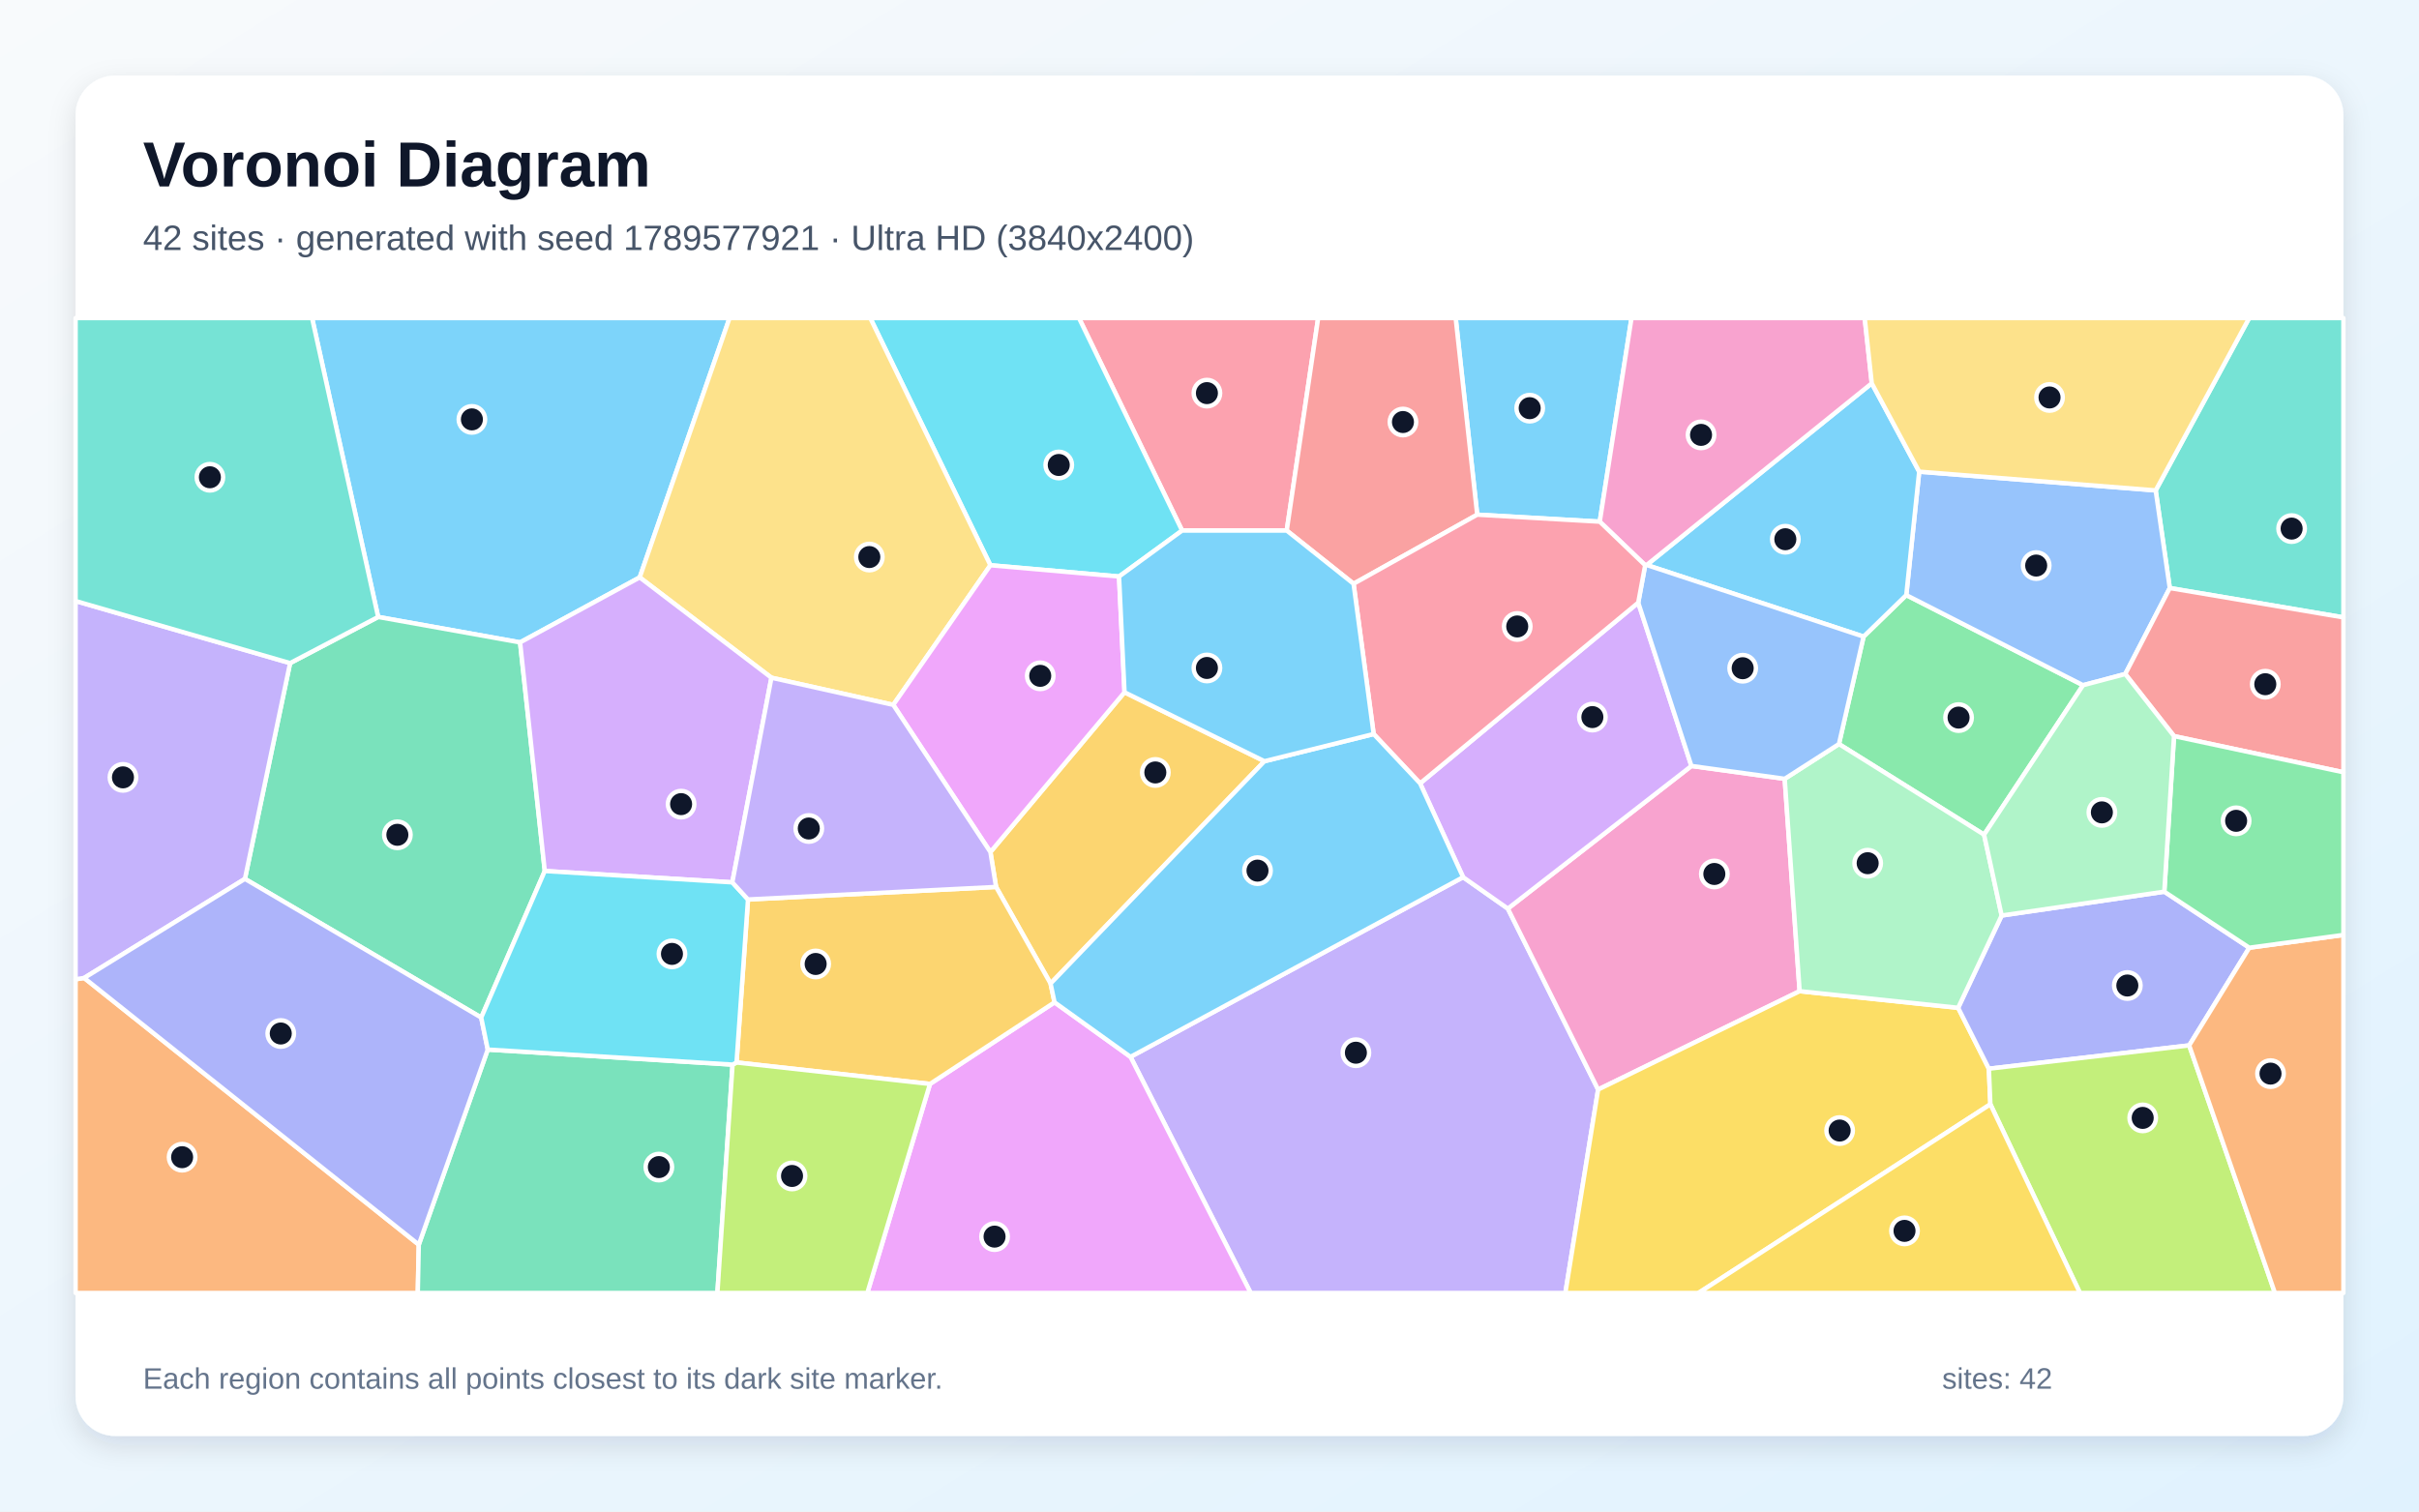
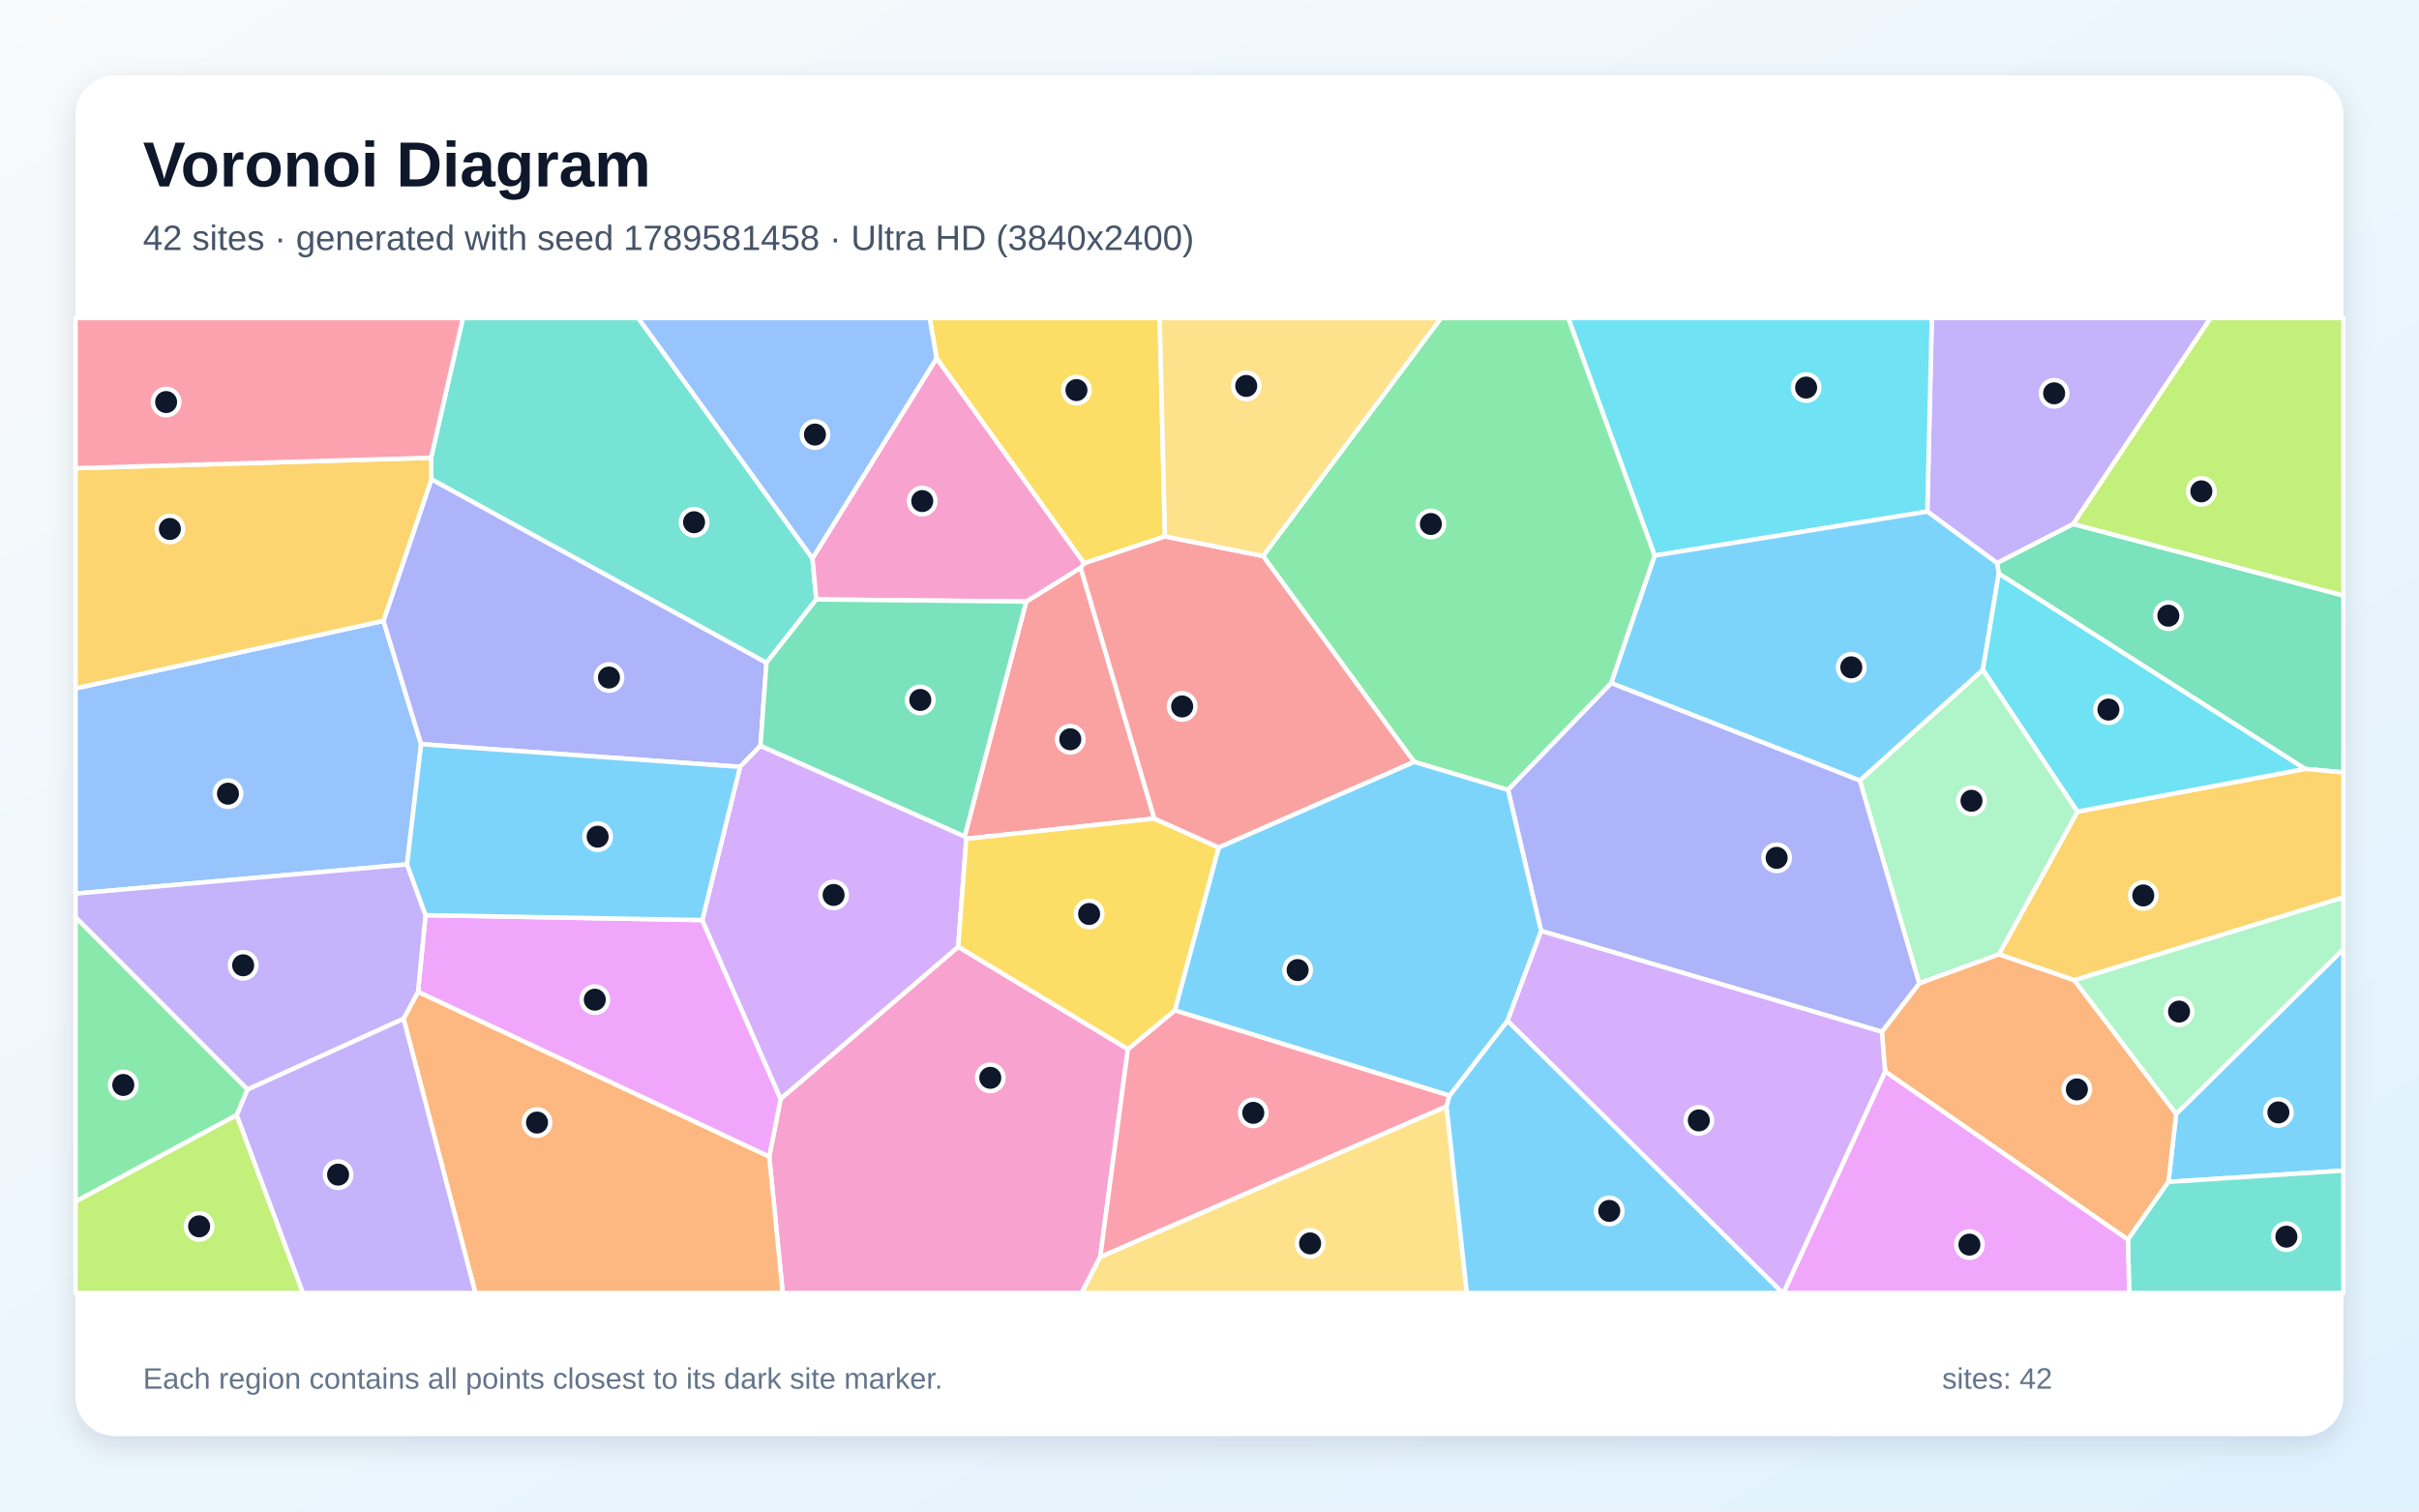
<svg xmlns="http://www.w3.org/2000/svg" width="3840" height="2400" viewBox="0 0 3840 2400" role="img" aria-labelledby="title description">
  <defs>
    <linearGradient id="background" x1="0" y1="0" x2="1" y2="1">
      <stop stop-color="#F8FAFC" />
      <stop offset="1" stop-color="#E0F2FE" />
    </linearGradient>
    <filter id="shadow" x="-5%" y="-5%" width="110%" height="110%">
      <feDropShadow dx="0" dy="15" stdDeviation="22" flood-color="#0F172A" flood-opacity=".12" />
    </filter>
  </defs>
  <rect width="3840" height="2400" fill="url(#background)" />
  <rect x="120" y="120" width="3600" height="2160" rx="63" fill="#FFFFFF" filter="url(#shadow)" />
  <g font-family="Arial, sans-serif">
    <text x="227" y="296" font-size="101" font-weight="700" fill="#0F172A">Voronoi Diagram</text>
-     <text x="227" y="397" font-size="56" fill="#475569">42 sites · generated with seed 1789577921 · Ultra HD (3840x2400)</text>
+     <text x="227" y="397" font-size="56" fill="#475569">42 sites · generated with seed 1789581458 · Ultra HD (3840x2400)</text>
  </g>
  <g stroke="#FFFFFF" stroke-width="7" stroke-linejoin="round">
-     <polygon points="1015.5,916.8 825.6,1020.0 600.3,979.6 495.4,505.0 1158.1,505.0" fill="#38BDF8" fill-opacity="0.65" />
-     <polygon points="1794.6,1678.1 2322.6,1392.8 2393.6,1442.7 2536.9,1730.0 2484.9,2053.0 1985.4,2053.0" fill="#A78BFA" fill-opacity="0.65" />
-     <polygon points="2685.0,1216.2 2833.1,1236.6 2856.8,1573.8 2536.9,1730.0 2393.6,1442.7" fill="#F472B6" fill-opacity="0.65" />
-     <polygon points="120.0,1554.9 133.6,1552.8 664.8,1976.3 663.2,2053.0 120.0,2053.0" fill="#FB923C" fill-opacity="0.65" />
-     <polygon points="2536.9,1730.0 2856.8,1573.8 3108.4,1600.2 3157.2,1696.9 3159.6,1753.4 2696.2,2053.0 2484.9,2053.0" fill="#FACC15" fill-opacity="0.65" />
-     <polygon points="3149.6,1325.3 2919.2,1181.4 2958.3,1010.8 3026.1,944.9 3306.7,1088.0" fill="#4ADE80" fill-opacity="0.65" />
-     <polygon points="3444.4,933.7 3422.0,778.7 3570.4,505.0 3720.0,505.0 3720.0,980.3" fill="#2DD4BF" fill-opacity="0.65" />
-     <polygon points="3422.0,778.7 3444.4,933.7 3373.7,1070.2 3306.7,1088.0 3026.1,944.9 3046.6,748.9" fill="#60A5FA" fill-opacity="0.65" />
-     <polygon points="1476.3,1721.1 1674.0,1591.5 1794.6,1678.1 1985.4,2053.0 1376.8,2053.0" fill="#E879F9" fill-opacity="0.65" />
-     <polygon points="864.8,1383.0 763.9,1615.7 388.8,1395.5 460.5,1052.9 600.3,979.6 825.6,1020.0" fill="#34D399" fill-opacity="0.65" />
-     <polygon points="3451.1,1168.8 3373.7,1070.2 3444.4,933.7 3720.0,980.3 3720.0,1226.2" fill="#F87171" fill-opacity="0.65" />
-     <polygon points="3435.7,1415.8 3570.6,1504.8 3475.2,1659.9 3157.2,1696.9 3108.4,1600.2 3177.5,1453.7" fill="#818CF8" fill-opacity="0.65" />
-     <polygon points="2007.2,1208.7 1667.7,1561.7 1581.2,1408.3 1572.2,1352.9 1785.1,1099.2" fill="#FBBF24" fill-opacity="0.65" />
-     <polygon points="3159.6,1753.4 3157.2,1696.9 3475.2,1659.9 3611.3,2053.0 3301.8,2053.0" fill="#A3E635" fill-opacity="0.65" />
-     <polygon points="2254.3,1243.8 2600.6,956.9 2685.0,1216.2 2393.6,1442.7 2322.6,1392.8" fill="#C084FC" fill-opacity="0.65" />
-     <polygon points="2042.6,842.4 1876.5,842.4 1712.8,505.0 2092.5,505.0" fill="#FB7185" fill-opacity="0.65" />
-     <polygon points="1876.5,842.4 1776.4,915.4 1572.2,897.5 1381.5,505.0 1712.8,505.0" fill="#22D3EE" fill-opacity="0.65" />
-     <polygon points="2919.2,1181.4 3149.6,1325.3 3177.5,1453.7 3108.4,1600.2 2856.8,1573.8 2833.1,1236.6" fill="#86EFAC" fill-opacity="0.65" />
-     <polygon points="1572.2,897.5 1418.0,1119.2 1224.6,1076.1 1015.5,916.8 1158.1,505.0 1381.5,505.0" fill="#FCD34D" fill-opacity="0.65" />
-     <polygon points="2539.5,828.3 2345.0,817.2 2310.8,505.0 2589.9,505.0" fill="#38BDF8" fill-opacity="0.65" />
-     <polygon points="2614.0,897.1 2971.3,608.6 3046.6,748.9 3026.1,944.9 2958.3,1010.8" fill="#38BDF8" fill-opacity="0.65" />
-     <polygon points="460.5,1052.9 388.8,1395.5 133.6,1552.8 120.0,1554.9 120.0,954.3" fill="#A78BFA" fill-opacity="0.65" />
-     <polygon points="2971.3,608.6 2614.0,897.1 2611.6,897.5 2539.5,828.3 2589.9,505.0 2960.1,505.0" fill="#F472B6" fill-opacity="0.65" />
-     <polygon points="3475.2,1659.9 3570.6,1504.8 3720.0,1484.5 3720.0,2053.0 3611.3,2053.0" fill="#FB923C" fill-opacity="0.65" />
-     <polygon points="3159.6,1753.4 3301.8,2053.0 2696.2,2053.0" fill="#FACC15" fill-opacity="0.65" />
-     <polygon points="3570.6,1504.8 3435.7,1415.8 3451.1,1168.8 3720.0,1226.2 3720.0,1484.5" fill="#4ADE80" fill-opacity="0.65" />
-     <polygon points="460.5,1052.9 120.0,954.3 120.0,505.0 495.4,505.0 600.3,979.6" fill="#2DD4BF" fill-opacity="0.65" />
-     <polygon points="2611.6,897.5 2614.0,897.1 2958.3,1010.8 2919.2,1181.4 2833.1,1236.6 2685.0,1216.2 2600.6,956.9" fill="#60A5FA" fill-opacity="0.65" />
-     <polygon points="1418.0,1119.2 1572.2,897.5 1776.4,915.4 1785.1,1099.2 1572.2,1352.9" fill="#E879F9" fill-opacity="0.65" />
-     <polygon points="664.8,1976.3 774.3,1666.5 1162.9,1690.4 1138.8,2053.0 663.2,2053.0" fill="#34D399" fill-opacity="0.65" />
-     <polygon points="2345.0,817.2 2148.7,926.9 2042.6,842.4 2092.5,505.0 2310.8,505.0" fill="#F87171" fill-opacity="0.65" />
-     <polygon points="774.3,1666.5 664.8,1976.3 133.6,1552.8 388.8,1395.5 763.9,1615.7" fill="#818CF8" fill-opacity="0.65" />
-     <polygon points="1169.2,1687.0 1187.4,1428.2 1581.2,1408.3 1667.7,1561.7 1674.0,1591.5 1476.3,1721.1" fill="#FBBF24" fill-opacity="0.65" />
-     <polygon points="1162.9,1690.4 1169.2,1687.0 1476.3,1721.1 1376.8,2053.0 1138.8,2053.0" fill="#A3E635" fill-opacity="0.65" />
-     <polygon points="1224.6,1076.1 1162.5,1401.0 864.8,1383.0 825.6,1020.0 1015.5,916.8" fill="#C084FC" fill-opacity="0.65" />
-     <polygon points="2148.7,926.9 2345.0,817.2 2539.5,828.3 2611.6,897.5 2600.6,956.9 2254.3,1243.8 2180.6,1165.5" fill="#FB7185" fill-opacity="0.65" />
-     <polygon points="1162.5,1401.0 1187.4,1428.2 1169.2,1687.0 1162.9,1690.4 774.3,1666.5 763.9,1615.7 864.8,1383.0" fill="#22D3EE" fill-opacity="0.65" />
-     <polygon points="3435.7,1415.8 3177.5,1453.7 3149.6,1325.3 3306.7,1088.0 3373.7,1070.2 3451.1,1168.8" fill="#86EFAC" fill-opacity="0.65" />
-     <polygon points="3422.0,778.7 3046.6,748.9 2971.3,608.6 2960.1,505.0 3570.4,505.0" fill="#FCD34D" fill-opacity="0.65" />
-     <polygon points="1674.0,1591.5 1667.7,1561.7 2007.2,1208.7 2180.6,1165.5 2254.3,1243.8 2322.6,1392.8 1794.6,1678.1" fill="#38BDF8" fill-opacity="0.65" />
-     <polygon points="1776.4,915.4 1876.5,842.4 2042.6,842.4 2148.7,926.9 2180.6,1165.5 2007.2,1208.7 1785.1,1099.2" fill="#38BDF8" fill-opacity="0.65" />
-     <polygon points="1162.5,1401.0 1224.6,1076.1 1418.0,1119.2 1572.2,1352.9 1581.2,1408.3 1187.4,1428.2" fill="#A78BFA" fill-opacity="0.65" />
+     <polygon points="3442.2,1876.6 3454.5,1768.5 3720.0,1506.9 3720.0,1858.7" fill="#38BDF8" fill-opacity="0.65" />
+     <polygon points="3291.2,832.0 3170.2,894.1 3059.5,812.2 3066.6,505.0 3509.2,505.0" fill="#A78BFA" fill-opacity="0.65" />
+     <polygon points="1221.1,1836.4 1239.2,1744.7 1521.1,1503.3 1790.5,1665.8 1746.5,1996.0 1717.0,2053.0 1242.5,2053.0" fill="#F472B6" fill-opacity="0.65" />
+     <polygon points="640.6,1617.6 663.6,1574.7 1221.1,1836.4 1242.5,2053.0 754.6,2053.0" fill="#FB923C" fill-opacity="0.65" />
+     <polygon points="1849.3,851.7 1721.0,894.5 1486.7,568.9 1475.8,505.0 1840.9,505.0" fill="#FACC15" fill-opacity="0.65" />
+     <polygon points="2626.9,882.1 2557.8,1084.7 2393.9,1254.3 2244.9,1209.8 2004.9,882.8 2287.4,505.0 2489.7,505.0" fill="#4ADE80" fill-opacity="0.65" />
+     <polygon points="1289.7,886.5 1295.8,951.8 1216.7,1052.4 684.8,761.1 684.3,726.8 734.8,505.0 1013.2,505.0" fill="#2DD4BF" fill-opacity="0.65" />
+     <polygon points="608.7,985.8 668.5,1181.6 646.2,1372.5 120.0,1418.9 120.0,1093.0" fill="#60A5FA" fill-opacity="0.65" />
+     <polygon points="663.6,1574.7 675.5,1453.1 1114.8,1460.9 1239.2,1744.7 1221.1,1836.4" fill="#E879F9" fill-opacity="0.65" />
+     <polygon points="3659.1,1220.9 3172.9,910.8 3170.2,894.1 3291.2,832.0 3720.0,945.6 3720.0,1226.4" fill="#34D399" fill-opacity="0.65" />
+     <polygon points="1832.4,1299.7 1533.9,1331.9 1531.3,1328.0 1629.0,955.2 1715.5,901.4" fill="#F87171" fill-opacity="0.65" />
+     <polygon points="1207.2,1184.1 1174.8,1217.6 668.5,1181.6 608.7,985.8 684.8,761.1 1216.7,1052.4" fill="#818CF8" fill-opacity="0.65" />
+     <polygon points="3292.9,1556.4 3173.0,1515.4 3297.9,1288.6 3659.1,1220.9 3720.0,1226.4 3720.0,1425.0" fill="#FBBF24" fill-opacity="0.65" />
+     <polygon points="3291.2,832.0 3509.2,505.0 3720.0,505.0 3720.0,945.6" fill="#A3E635" fill-opacity="0.65" />
+     <polygon points="1114.8,1460.9 1174.8,1217.6 1207.2,1184.1 1531.3,1328.0 1533.9,1331.9 1521.1,1503.3 1239.2,1744.7" fill="#C084FC" fill-opacity="0.65" />
+     <polygon points="2301.1,1739.5 2296.3,1756.8 1746.5,1996.0 1790.5,1665.8 1865.2,1604.1" fill="#FB7185" fill-opacity="0.65" />
+     <polygon points="2626.9,882.1 2489.7,505.0 3066.6,505.0 3059.5,812.2" fill="#22D3EE" fill-opacity="0.65" />
+     <polygon points="3046.6,1561.5 2952.3,1239.3 3147.8,1063.3 3297.9,1288.6 3173.0,1515.4" fill="#86EFAC" fill-opacity="0.65" />
+     <polygon points="1746.5,1996.0 2296.3,1756.8 2328.5,2053.0 1717.0,2053.0" fill="#FCD34D" fill-opacity="0.65" />
+     <polygon points="3147.8,1063.3 2952.3,1239.3 2557.8,1084.7 2626.9,882.1 3059.5,812.2 3170.2,894.1 3172.9,910.8" fill="#38BDF8" fill-opacity="0.65" />
+     <polygon points="2296.3,1756.8 2301.1,1739.5 2393.0,1620.6 2830.1,2053.0 2328.5,2053.0" fill="#38BDF8" fill-opacity="0.65" />
+     <polygon points="392.9,1730.0 120.0,1456.6 120.0,1418.9 646.2,1372.5 675.5,1453.1 663.6,1574.7 640.6,1617.6" fill="#A78BFA" fill-opacity="0.65" />
+     <polygon points="1486.7,568.9 1721.0,894.5 1715.5,901.4 1629.0,955.2 1295.8,951.8 1289.7,886.5" fill="#F472B6" fill-opacity="0.65" />
+     <polygon points="2992.5,1701.3 2987.3,1638.3 3046.6,1561.5 3173.0,1515.4 3292.9,1556.4 3454.5,1768.5 3442.2,1876.6 3377.9,1968.2" fill="#FB923C" fill-opacity="0.65" />
+     <polygon points="1934.8,1345.7 1865.2,1604.1 1790.5,1665.8 1521.1,1503.3 1533.9,1331.9 1832.4,1299.7" fill="#FACC15" fill-opacity="0.65" />
+     <polygon points="375.9,1770.6 120.0,1907.8 120.0,1456.6 392.9,1730.0" fill="#4ADE80" fill-opacity="0.65" />
+     <polygon points="3377.9,1968.2 3442.2,1876.6 3720.0,1858.7 3720.0,2053.0 3380.0,2053.0" fill="#2DD4BF" fill-opacity="0.65" />
+     <polygon points="1486.7,568.9 1289.7,886.5 1013.2,505.0 1475.8,505.0" fill="#60A5FA" fill-opacity="0.65" />
+     <polygon points="2992.5,1701.3 3377.9,1968.2 3380.0,2053.0 2831.0,2053.0" fill="#E879F9" fill-opacity="0.65" />
+     <polygon points="1207.2,1184.1 1216.7,1052.4 1295.8,951.8 1629.0,955.2 1531.3,1328.0" fill="#34D399" fill-opacity="0.65" />
+     <polygon points="1934.8,1345.7 1832.4,1299.7 1715.5,901.4 1721.0,894.5 1849.3,851.7 2004.9,882.8 2244.9,1209.8" fill="#F87171" fill-opacity="0.65" />
+     <polygon points="2987.3,1638.3 2446.4,1478.1 2393.9,1254.3 2557.8,1084.7 2952.3,1239.3 3046.6,1561.5" fill="#818CF8" fill-opacity="0.65" />
+     <polygon points="684.3,726.8 684.8,761.1 608.7,985.8 120.0,1093.0 120.0,743.4" fill="#FBBF24" fill-opacity="0.65" />
+     <polygon points="120.0,1907.8 375.9,1770.6 481.0,2053.0 120.0,2053.0" fill="#A3E635" fill-opacity="0.65" />
+     <polygon points="2393.0,1620.6 2446.4,1478.1 2987.3,1638.3 2992.5,1701.3 2831.0,2053.0 2830.1,2053.0" fill="#C084FC" fill-opacity="0.65" />
+     <polygon points="684.3,726.8 120.0,743.4 120.0,505.0 734.8,505.0" fill="#FB7185" fill-opacity="0.65" />
+     <polygon points="3297.9,1288.6 3147.8,1063.3 3172.9,910.8 3659.1,1220.9" fill="#22D3EE" fill-opacity="0.65" />
+     <polygon points="3292.9,1556.4 3720.0,1425.0 3720.0,1506.9 3454.5,1768.5" fill="#86EFAC" fill-opacity="0.65" />
+     <polygon points="2004.9,882.8 1849.3,851.7 1840.9,505.0 2287.4,505.0" fill="#FCD34D" fill-opacity="0.65" />
+     <polygon points="2446.4,1478.1 2393.0,1620.6 2301.1,1739.5 1865.2,1604.1 1934.8,1345.7 2244.9,1209.8 2393.9,1254.3" fill="#38BDF8" fill-opacity="0.65" />
+     <polygon points="1114.8,1460.9 675.5,1453.1 646.2,1372.5 668.5,1181.6 1174.8,1217.6" fill="#38BDF8" fill-opacity="0.65" />
+     <polygon points="375.9,1770.6 392.9,1730.0 640.6,1617.6 754.6,2053.0 481.0,2053.0" fill="#A78BFA" fill-opacity="0.65" />
  </g>
  <g>
-     <circle cx="749.1" cy="665.9" r="21" fill="#0F172A" stroke="#FFFFFF" stroke-width="7" />
-     <circle cx="2152.4" cy="1671.5" r="21" fill="#0F172A" stroke="#FFFFFF" stroke-width="7" />
-     <circle cx="2721.4" cy="1387.7" r="21" fill="#0F172A" stroke="#FFFFFF" stroke-width="7" />
-     <circle cx="289.1" cy="1837.4" r="21" fill="#0F172A" stroke="#FFFFFF" stroke-width="7" />
-     <circle cx="2920.3" cy="1795.1" r="21" fill="#0F172A" stroke="#FFFFFF" stroke-width="7" />
-     <circle cx="3109.1" cy="1139.4" r="21" fill="#0F172A" stroke="#FFFFFF" stroke-width="7" />
-     <circle cx="3637.8" cy="839.3" r="21" fill="#0F172A" stroke="#FFFFFF" stroke-width="7" />
-     <circle cx="3232.3" cy="898.0" r="21" fill="#0F172A" stroke="#FFFFFF" stroke-width="7" />
-     <circle cx="1578.8" cy="1963.5" r="21" fill="#0F172A" stroke="#FFFFFF" stroke-width="7" />
-     <circle cx="630.8" cy="1325.5" r="21" fill="#0F172A" stroke="#FFFFFF" stroke-width="7" />
-     <circle cx="3596.0" cy="1086.4" r="21" fill="#0F172A" stroke="#FFFFFF" stroke-width="7" />
-     <circle cx="3377.0" cy="1564.8" r="21" fill="#0F172A" stroke="#FFFFFF" stroke-width="7" />
-     <circle cx="1834.0" cy="1226.5" r="21" fill="#0F172A" stroke="#FFFFFF" stroke-width="7" />
-     <circle cx="3401.4" cy="1775.0" r="21" fill="#0F172A" stroke="#FFFFFF" stroke-width="7" />
-     <circle cx="2527.8" cy="1138.6" r="21" fill="#0F172A" stroke="#FFFFFF" stroke-width="7" />
-     <circle cx="1915.9" cy="624.2" r="21" fill="#0F172A" stroke="#FFFFFF" stroke-width="7" />
-     <circle cx="1680.7" cy="738.3" r="21" fill="#0F172A" stroke="#FFFFFF" stroke-width="7" />
-     <circle cx="2964.8" cy="1370.6" r="21" fill="#0F172A" stroke="#FFFFFF" stroke-width="7" />
-     <circle cx="1380.0" cy="884.5" r="21" fill="#0F172A" stroke="#FFFFFF" stroke-width="7" />
-     <circle cx="2428.3" cy="648.1" r="21" fill="#0F172A" stroke="#FFFFFF" stroke-width="7" />
-     <circle cx="2834.1" cy="856.2" r="21" fill="#0F172A" stroke="#FFFFFF" stroke-width="7" />
-     <circle cx="195.2" cy="1234.3" r="21" fill="#0F172A" stroke="#FFFFFF" stroke-width="7" />
-     <circle cx="2700.3" cy="690.5" r="21" fill="#0F172A" stroke="#FFFFFF" stroke-width="7" />
-     <circle cx="3604.3" cy="1704.7" r="21" fill="#0F172A" stroke="#FFFFFF" stroke-width="7" />
-     <circle cx="3023.3" cy="1954.4" r="21" fill="#0F172A" stroke="#FFFFFF" stroke-width="7" />
-     <circle cx="3549.7" cy="1303.3" r="21" fill="#0F172A" stroke="#FFFFFF" stroke-width="7" />
-     <circle cx="333.2" cy="757.8" r="21" fill="#0F172A" stroke="#FFFFFF" stroke-width="7" />
-     <circle cx="2766.4" cy="1061.0" r="21" fill="#0F172A" stroke="#FFFFFF" stroke-width="7" />
-     <circle cx="1651.3" cy="1073.1" r="21" fill="#0F172A" stroke="#FFFFFF" stroke-width="7" />
-     <circle cx="1045.9" cy="1853.1" r="21" fill="#0F172A" stroke="#FFFFFF" stroke-width="7" />
-     <circle cx="2227.1" cy="670.1" r="21" fill="#0F172A" stroke="#FFFFFF" stroke-width="7" />
-     <circle cx="445.7" cy="1641.0" r="21" fill="#0F172A" stroke="#FFFFFF" stroke-width="7" />
-     <circle cx="1294.8" cy="1530.6" r="21" fill="#0F172A" stroke="#FFFFFF" stroke-width="7" />
-     <circle cx="1257.3" cy="1867.2" r="21" fill="#0F172A" stroke="#FFFFFF" stroke-width="7" />
-     <circle cx="1081.2" cy="1276.8" r="21" fill="#0F172A" stroke="#FFFFFF" stroke-width="7" />
-     <circle cx="2408.5" cy="994.7" r="21" fill="#0F172A" stroke="#FFFFFF" stroke-width="7" />
-     <circle cx="1066.7" cy="1514.6" r="21" fill="#0F172A" stroke="#FFFFFF" stroke-width="7" />
-     <circle cx="3336.6" cy="1289.9" r="21" fill="#0F172A" stroke="#FFFFFF" stroke-width="7" />
-     <circle cx="3253.5" cy="631.1" r="21" fill="#0F172A" stroke="#FFFFFF" stroke-width="7" />
-     <circle cx="1996.2" cy="1382.4" r="21" fill="#0F172A" stroke="#FFFFFF" stroke-width="7" />
-     <circle cx="1915.9" cy="1060.6" r="21" fill="#0F172A" stroke="#FFFFFF" stroke-width="7" />
-     <circle cx="1283.9" cy="1315.5" r="21" fill="#0F172A" stroke="#FFFFFF" stroke-width="7" />
+     <circle cx="3616.8" cy="1766.3" r="21" fill="#0F172A" stroke="#FFFFFF" stroke-width="7" />
+     <circle cx="3260.8" cy="624.5" r="21" fill="#0F172A" stroke="#FFFFFF" stroke-width="7" />
+     <circle cx="1572.0" cy="1711.4" r="21" fill="#0F172A" stroke="#FFFFFF" stroke-width="7" />
+     <circle cx="852.5" cy="1782.4" r="21" fill="#0F172A" stroke="#FFFFFF" stroke-width="7" />
+     <circle cx="1708.8" cy="619.4" r="21" fill="#0F172A" stroke="#FFFFFF" stroke-width="7" />
+     <circle cx="2271.4" cy="832.0" r="21" fill="#0F172A" stroke="#FFFFFF" stroke-width="7" />
+     <circle cx="1101.8" cy="829.2" r="21" fill="#0F172A" stroke="#FFFFFF" stroke-width="7" />
+     <circle cx="361.9" cy="1260.2" r="21" fill="#0F172A" stroke="#FFFFFF" stroke-width="7" />
+     <circle cx="944.2" cy="1587.3" r="21" fill="#0F172A" stroke="#FFFFFF" stroke-width="7" />
+     <circle cx="3442.1" cy="977.6" r="21" fill="#0F172A" stroke="#FFFFFF" stroke-width="7" />
+     <circle cx="1699.0" cy="1173.8" r="21" fill="#0F172A" stroke="#FFFFFF" stroke-width="7" />
+     <circle cx="966.7" cy="1075.8" r="21" fill="#0F172A" stroke="#FFFFFF" stroke-width="7" />
+     <circle cx="3402.3" cy="1421.8" r="21" fill="#0F172A" stroke="#FFFFFF" stroke-width="7" />
+     <circle cx="3494.5" cy="780.2" r="21" fill="#0F172A" stroke="#FFFFFF" stroke-width="7" />
+     <circle cx="1323.3" cy="1421.0" r="21" fill="#0F172A" stroke="#FFFFFF" stroke-width="7" />
+     <circle cx="1989.5" cy="1767.0" r="21" fill="#0F172A" stroke="#FFFFFF" stroke-width="7" />
+     <circle cx="2867.1" cy="615.4" r="21" fill="#0F172A" stroke="#FFFFFF" stroke-width="7" />
+     <circle cx="3129.6" cy="1271.5" r="21" fill="#0F172A" stroke="#FFFFFF" stroke-width="7" />
+     <circle cx="2079.7" cy="1974.3" r="21" fill="#0F172A" stroke="#FFFFFF" stroke-width="7" />
+     <circle cx="2938.8" cy="1059.6" r="21" fill="#0F172A" stroke="#FFFFFF" stroke-width="7" />
+     <circle cx="2554.6" cy="1922.7" r="21" fill="#0F172A" stroke="#FFFFFF" stroke-width="7" />
+     <circle cx="386.0" cy="1532.7" r="21" fill="#0F172A" stroke="#FFFFFF" stroke-width="7" />
+     <circle cx="1464.0" cy="795.6" r="21" fill="#0F172A" stroke="#FFFFFF" stroke-width="7" />
+     <circle cx="3296.9" cy="1729.8" r="21" fill="#0F172A" stroke="#FFFFFF" stroke-width="7" />
+     <circle cx="1728.9" cy="1451.2" r="21" fill="#0F172A" stroke="#FFFFFF" stroke-width="7" />
+     <circle cx="195.7" cy="1722.7" r="21" fill="#0F172A" stroke="#FFFFFF" stroke-width="7" />
+     <circle cx="3629.5" cy="1963.6" r="21" fill="#0F172A" stroke="#FFFFFF" stroke-width="7" />
+     <circle cx="1293.7" cy="690.0" r="21" fill="#0F172A" stroke="#FFFFFF" stroke-width="7" />
+     <circle cx="3126.3" cy="1976.2" r="21" fill="#0F172A" stroke="#FFFFFF" stroke-width="7" />
+     <circle cx="1460.9" cy="1111.4" r="21" fill="#0F172A" stroke="#FFFFFF" stroke-width="7" />
+     <circle cx="1876.6" cy="1121.7" r="21" fill="#0F172A" stroke="#FFFFFF" stroke-width="7" />
+     <circle cx="2820.3" cy="1362.1" r="21" fill="#0F172A" stroke="#FFFFFF" stroke-width="7" />
+     <circle cx="269.7" cy="839.9" r="21" fill="#0F172A" stroke="#FFFFFF" stroke-width="7" />
+     <circle cx="316.1" cy="1947.2" r="21" fill="#0F172A" stroke="#FFFFFF" stroke-width="7" />
+     <circle cx="2696.8" cy="1779.0" r="21" fill="#0F172A" stroke="#FFFFFF" stroke-width="7" />
+     <circle cx="263.7" cy="638.4" r="21" fill="#0F172A" stroke="#FFFFFF" stroke-width="7" />
+     <circle cx="3347.0" cy="1126.7" r="21" fill="#0F172A" stroke="#FFFFFF" stroke-width="7" />
+     <circle cx="3459.1" cy="1606.2" r="21" fill="#0F172A" stroke="#FFFFFF" stroke-width="7" />
+     <circle cx="1978.3" cy="612.8" r="21" fill="#0F172A" stroke="#FFFFFF" stroke-width="7" />
+     <circle cx="2059.9" cy="1540.3" r="21" fill="#0F172A" stroke="#FFFFFF" stroke-width="7" />
+     <circle cx="948.7" cy="1328.5" r="21" fill="#0F172A" stroke="#FFFFFF" stroke-width="7" />
+     <circle cx="536.7" cy="1865.1" r="21" fill="#0F172A" stroke="#FFFFFF" stroke-width="7" />
  </g>
  <g font-family="Arial, sans-serif" font-size="47" fill="#64748B">
    <text x="227" y="2205">Each region contains all points closest to its dark site marker.</text>
    <text x="3083" y="2205">sites: 42</text>
  </g>
</svg>
